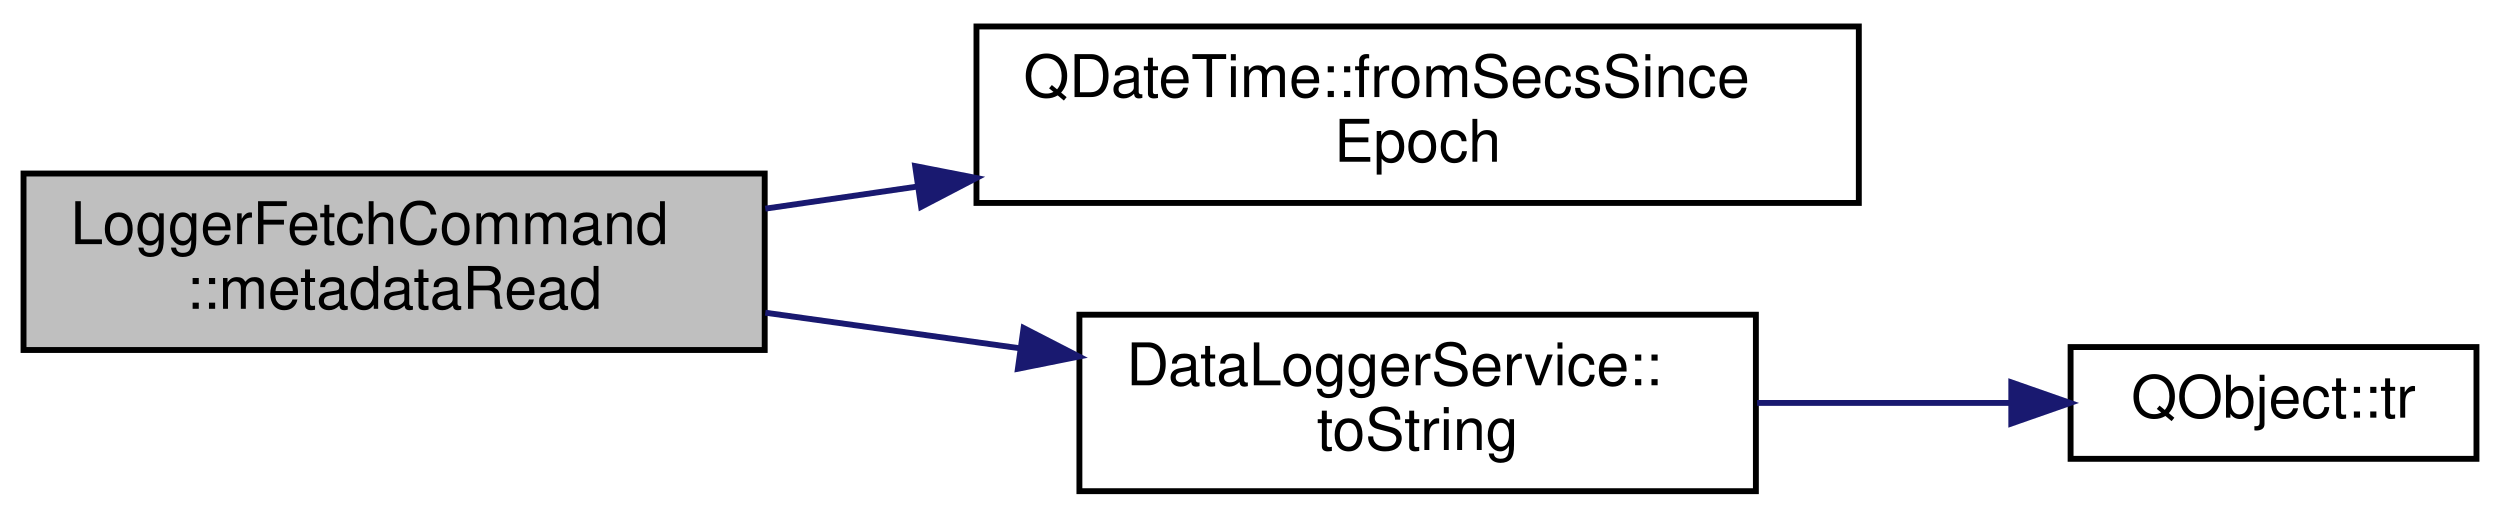
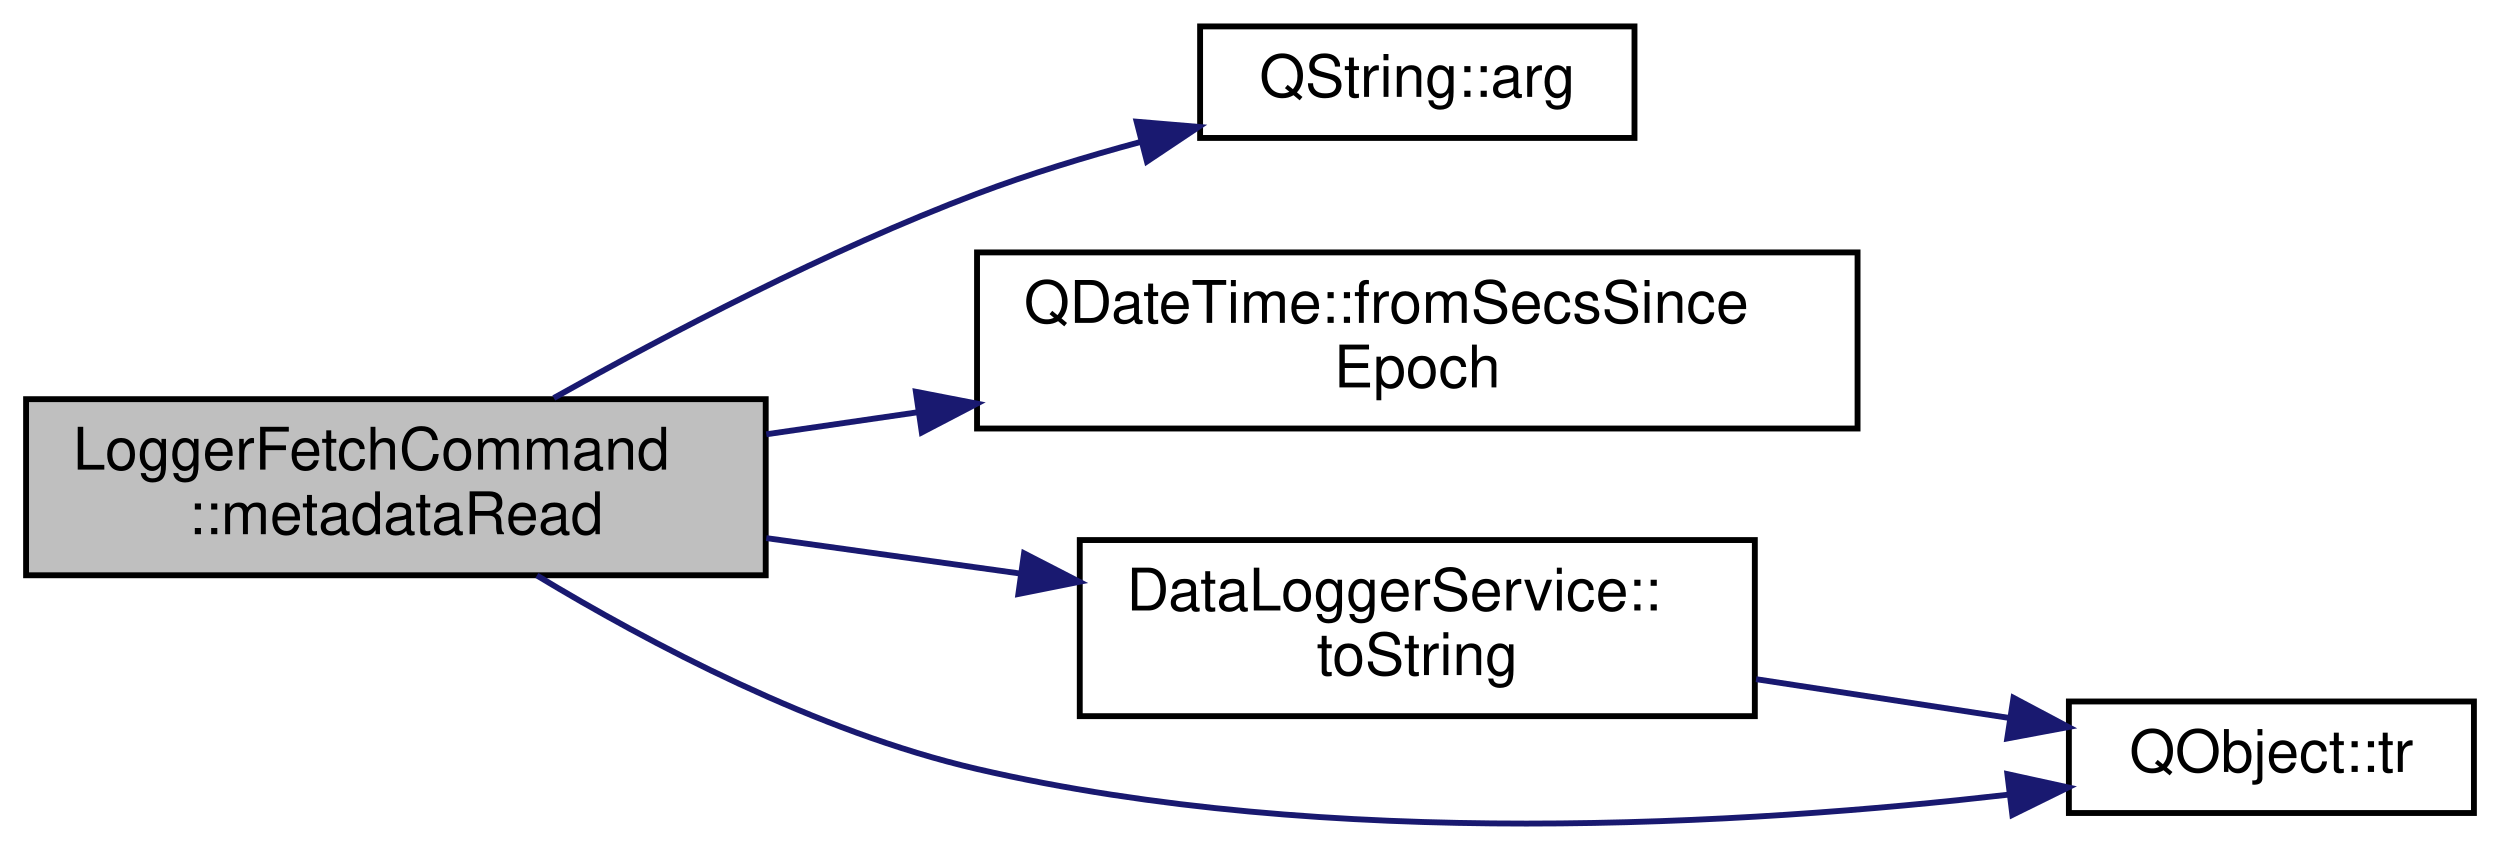
- <svg xmlns="http://www.w3.org/2000/svg" xmlns:xlink="http://www.w3.org/1999/xlink" width="425pt" height="88pt" viewBox="0.00 0.00 425.00 88.00">
-   <g id="graph0" class="graph" transform="scale(1 1) rotate(0) translate(4 84)">
+ <svg xmlns="http://www.w3.org/2000/svg" xmlns:xlink="http://www.w3.org/1999/xlink" width="425pt" height="144pt" viewBox="0.00 0.00 425.00 144.30">
+   <g id="graph0" class="graph" transform="scale(1 1) rotate(0) translate(4 140.3)">
    <g id="node1" class="node">
      <g id="a_node1">
-         <a xlink:title="Invoked when the data logger settings have been written, to begin reading samples.">
-           <polygon fill="#bfbfbf" stroke="black" points="0,-24.5 0,-54.5 126,-54.5 126,-24.5 0,-24.5" />
-           <text text-anchor="start" x="8" y="-42.5" font-family="Helvetica,sans-Serif" font-size="10.00">LoggerFetchCommand</text>
-           <text text-anchor="middle" x="63" y="-31.5" font-family="Helvetica,sans-Serif" font-size="10.00">::metadataRead</text>
+         <a xlink:title="Invoked when metadata has been received from the data logger.">
+           <polygon fill="#bfbfbf" stroke="black" points="0,-42.3 0,-72.3 126,-72.3 126,-42.3 0,-42.3" />
+           <text text-anchor="start" x="8" y="-60.3" font-family="Helvetica,sans-Serif" font-size="10.00">LoggerFetchCommand</text>
+           <text text-anchor="middle" x="63" y="-49.3" font-family="Helvetica,sans-Serif" font-size="10.00">::metadataRead</text>
        </a>
      </g>
    </g>
    <g id="node2" class="node">
      <g id="a_node2">
-         <a target="_parent" xlink:href="https://doc.qt.io/qt-5/qdatetime.html#fromSecsSinceEpoch" xlink:title=" ">
-           <polygon fill="none" stroke="black" points="162,-49.5 162,-79.5 312,-79.5 312,-49.5 162,-49.5" />
-           <text text-anchor="start" x="170" y="-67.5" font-family="Helvetica,sans-Serif" font-size="10.00">QDateTime::fromSecsSince</text>
-           <text text-anchor="middle" x="237" y="-56.5" font-family="Helvetica,sans-Serif" font-size="10.00">Epoch</text>
+         <a target="_parent" xlink:href="https://doc.qt.io/qt-5/qstring.html#arg-11" xlink:title=" ">
+           <polygon fill="none" stroke="black" points="200,-116.8 200,-135.8 274,-135.8 274,-116.8 200,-116.8" />
+           <text text-anchor="middle" x="237" y="-123.8" font-family="Helvetica,sans-Serif" font-size="10.00">QString::arg</text>
        </a>
      </g>
    </g>
    <g id="edge1" class="edge">
-       <path fill="none" stroke="midnightblue" d="M126.1,-48.53C134.46,-49.74 143.16,-51.01 151.83,-52.27" />
-       <polygon fill="midnightblue" stroke="midnightblue" points="151.58,-55.77 161.98,-53.74 152.59,-48.84 151.58,-55.77" />
+       <path fill="none" stroke="midnightblue" d="M89.9,-72.5C109.25,-83.37 136.63,-97.7 162,-107.3 170.84,-110.64 180.49,-113.59 189.81,-116.11" />
+       <polygon fill="midnightblue" stroke="midnightblue" points="189.19,-119.57 199.75,-118.68 190.94,-112.79 189.19,-119.57" />
    </g>
    <g id="node3" class="node">
      <g id="a_node3">
-         <a xlink:href="classDataLoggerService.html#a4c696b7500e666959bbec4b0ed677d5d" target="_top" xlink:title="Returns mode as a user-friendly string.">
-           <polygon fill="none" stroke="black" points="179.5,-0.5 179.5,-30.5 294.5,-30.5 294.5,-0.5 179.5,-0.5" />
-           <text text-anchor="start" x="187.5" y="-18.5" font-family="Helvetica,sans-Serif" font-size="10.00">DataLoggerService::</text>
-           <text text-anchor="middle" x="237" y="-7.5" font-family="Helvetica,sans-Serif" font-size="10.00">toString</text>
+         <a target="_parent" xlink:href="https://doc.qt.io/qt-5/qdatetime.html#fromSecsSinceEpoch" xlink:title=" ">
+           <polygon fill="none" stroke="black" points="162,-67.3 162,-97.3 312,-97.3 312,-67.3 162,-67.3" />
+           <text text-anchor="start" x="170" y="-85.3" font-family="Helvetica,sans-Serif" font-size="10.00">QDateTime::fromSecsSince</text>
+           <text text-anchor="middle" x="237" y="-74.3" font-family="Helvetica,sans-Serif" font-size="10.00">Epoch</text>
        </a>
      </g>
    </g>
    <g id="edge2" class="edge">
-       <path fill="none" stroke="midnightblue" d="M126.1,-30.84C140.11,-28.88 155.05,-26.8 169.24,-24.81" />
-       <polygon fill="midnightblue" stroke="midnightblue" points="170.01,-28.24 179.43,-23.39 169.04,-21.31 170.01,-28.24" />
+       <path fill="none" stroke="midnightblue" d="M126.1,-66.32C134.46,-67.54 143.16,-68.8 151.83,-70.06" />
+       <polygon fill="midnightblue" stroke="midnightblue" points="151.58,-73.56 161.98,-71.54 152.59,-66.64 151.58,-73.56" />
    </g>
    <g id="node4" class="node">
      <g id="a_node4">
-         <a target="_parent" xlink:href="https://doc.qt.io/qt-5/qobject.html#tr" xlink:title=" ">
-           <polygon fill="none" stroke="black" points="348,-6 348,-25 417,-25 417,-6 348,-6" />
-           <text text-anchor="middle" x="382.5" y="-13" font-family="Helvetica,sans-Serif" font-size="10.00">QObject::tr</text>
+         <a xlink:href="classDataLoggerService.html#a4c696b7500e666959bbec4b0ed677d5d" target="_top" xlink:title="Returns mode as a user-friendly string.">
+           <polygon fill="none" stroke="black" points="179.5,-18.3 179.5,-48.3 294.5,-48.3 294.5,-18.3 179.5,-18.3" />
+           <text text-anchor="start" x="187.5" y="-36.3" font-family="Helvetica,sans-Serif" font-size="10.00">DataLoggerService::</text>
+           <text text-anchor="middle" x="237" y="-25.3" font-family="Helvetica,sans-Serif" font-size="10.00">toString</text>
        </a>
      </g>
    </g>
    <g id="edge3" class="edge">
-       <path fill="none" stroke="midnightblue" d="M294.71,-15.5C309.07,-15.5 324.27,-15.5 337.87,-15.5" />
-       <polygon fill="midnightblue" stroke="midnightblue" points="337.92,-19 347.92,-15.5 337.92,-12 337.92,-19" />
+       <path fill="none" stroke="midnightblue" d="M126.1,-48.63C140.11,-46.68 155.05,-44.59 169.24,-42.61" />
+       <polygon fill="midnightblue" stroke="midnightblue" points="170.01,-46.04 179.43,-41.19 169.04,-39.11 170.01,-46.04" />
+     </g>
+     <g id="node5" class="node">
+       <g id="a_node5">
+         <a target="_parent" xlink:href="https://doc.qt.io/qt-5/qobject.html#tr" xlink:title=" ">
+           <polygon fill="none" stroke="black" points="348,-1.8 348,-20.8 417,-20.8 417,-1.8 348,-1.8" />
+           <text text-anchor="middle" x="382.5" y="-8.8" font-family="Helvetica,sans-Serif" font-size="10.00">QObject::tr</text>
+         </a>
+       </g>
+     </g>
+     <g id="edge5" class="edge">
+       <path fill="none" stroke="midnightblue" d="M87.02,-42.26C106.2,-30.68 134.69,-15.63 162,-9.3 221.76,4.55 293.15,0.2 337.91,-4.95" />
+       <polygon fill="midnightblue" stroke="midnightblue" points="337.52,-8.43 347.87,-6.16 338.37,-1.48 337.52,-8.43" />
+     </g>
+     <g id="edge4" class="edge">
+       <path fill="none" stroke="midnightblue" d="M294.71,-24.6C309.07,-22.4 324.27,-20.07 337.87,-17.99" />
+       <polygon fill="midnightblue" stroke="midnightblue" points="338.56,-21.42 347.92,-16.45 337.5,-14.5 338.56,-21.42" />
    </g>
  </g>
</svg>
